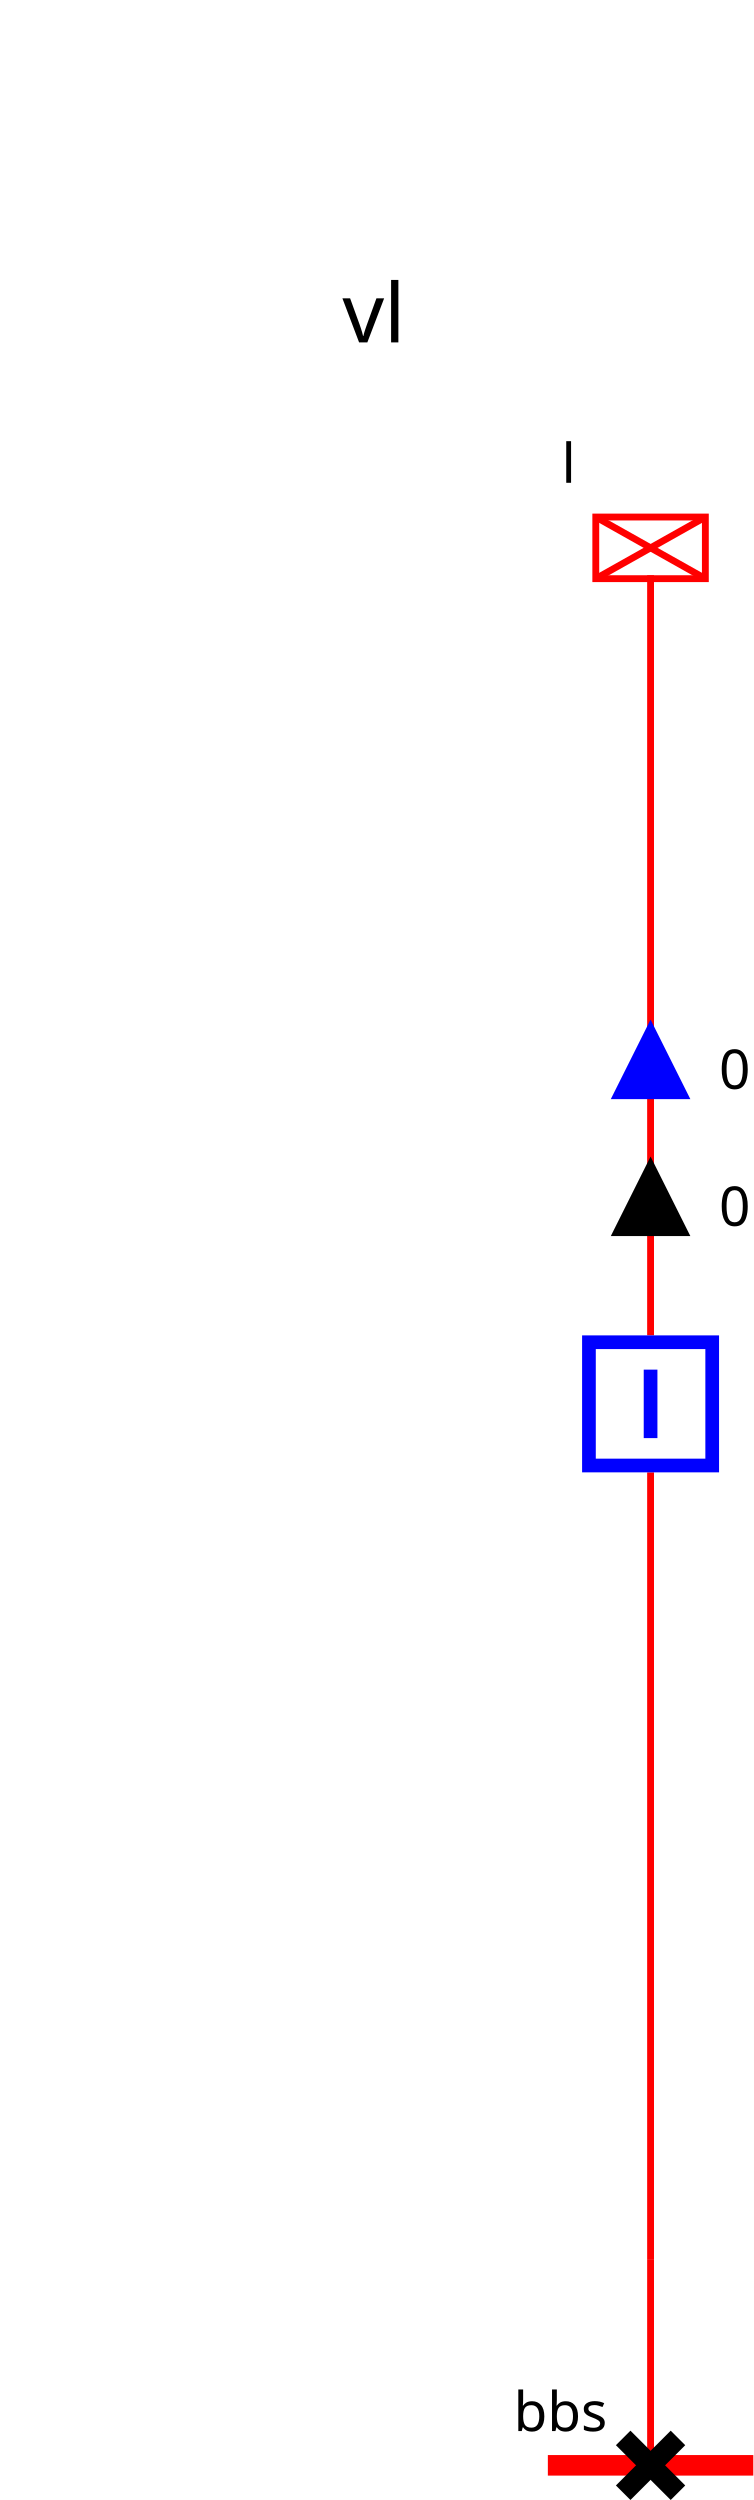
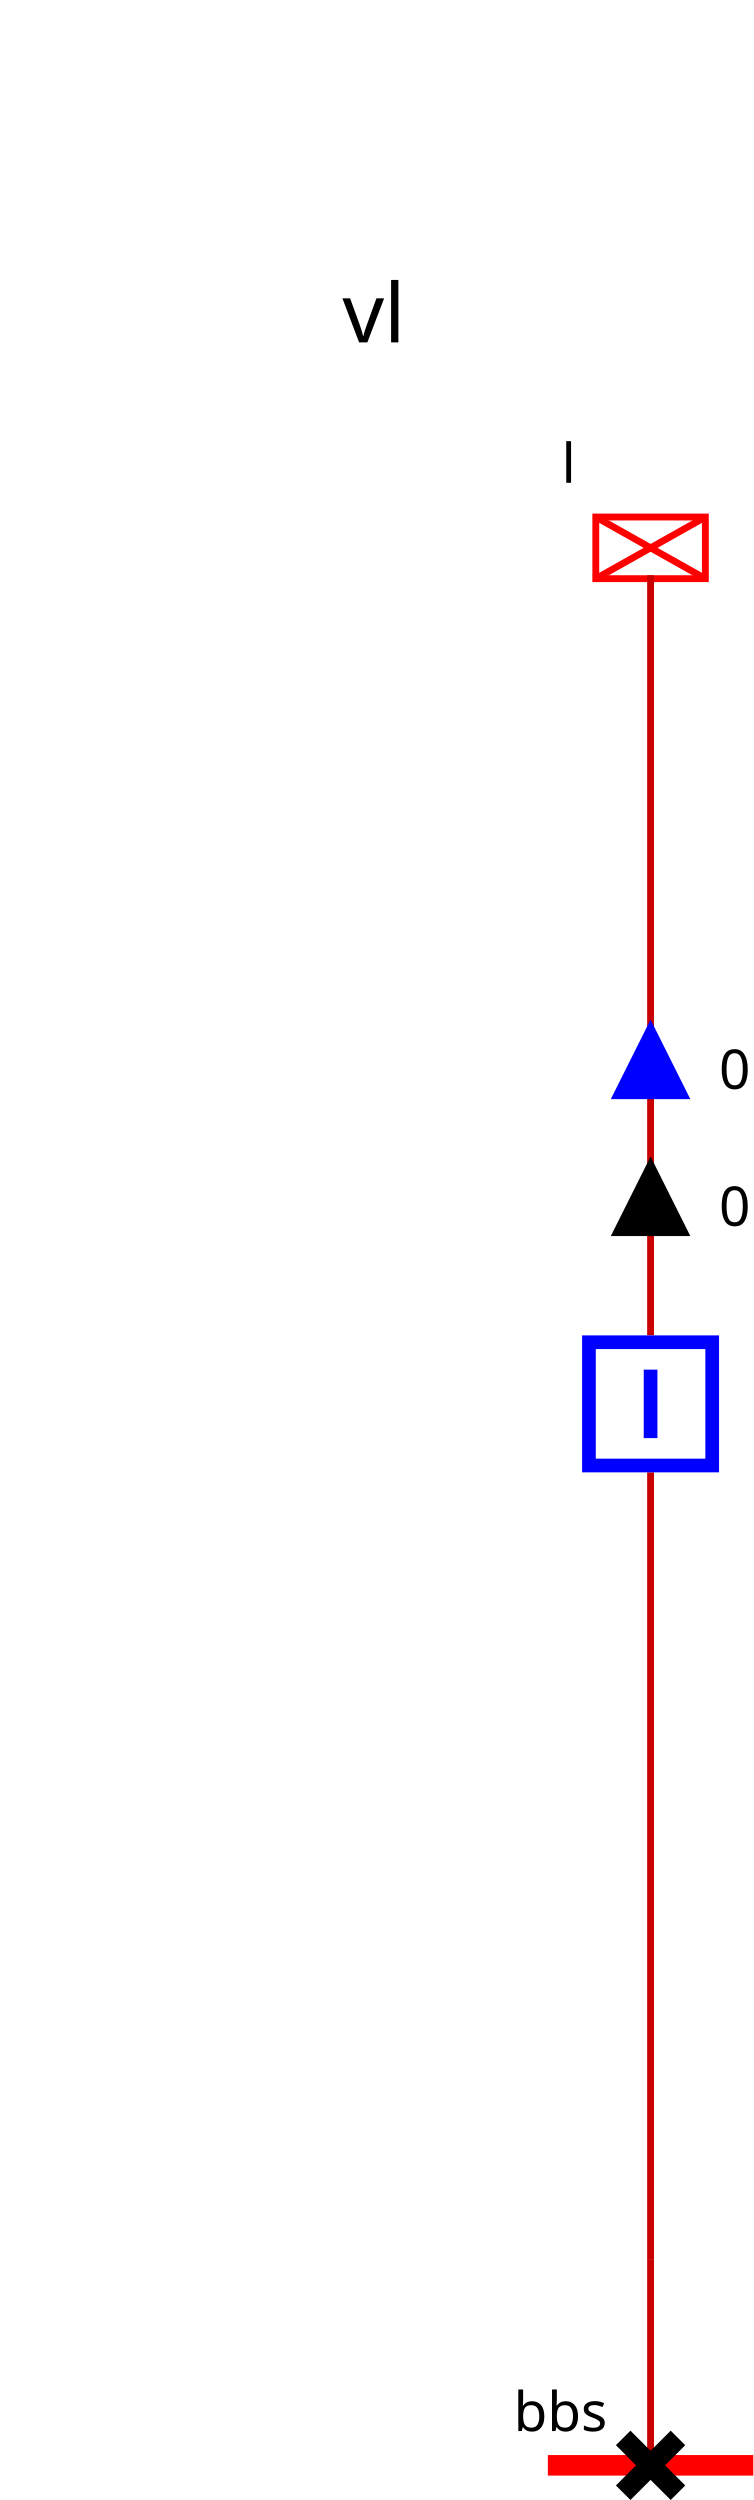
<svg xmlns="http://www.w3.org/2000/svg">
  <style>.BUSBAR_SECTION {
    stroke: rgb(0,0,0);
    stroke-width: 3;
}

.BREAKER {
    stroke: rgb(0, 0, 255);
    stroke-width: 2;
    fill: rgb(255, 255, 255);
}

.DISCONNECTOR {
    stroke: rgb(0, 0, 0);
    stroke-width: 3
}

.GENERATOR {
    stroke: rgb(0, 0, 255);
    stroke-width: 1;
    fill: rgb(255, 255, 255);
}

.LOAD {
    stroke: rgb(0, 0, 255);
    stroke-width: 1;
    fill: rgb(255, 255, 255);
}

.LOAD_BREAK_SWITCH {
    stroke: rgb(0, 0, 255);
    stroke-width: 1;
    fill: rgb(255, 255, 255);
}

.NODE {
    stroke: rgb(0, 0, 0);
    fill: rgb(0, 0, 0);
    fill-opacity: 1;
}

.CAPACITOR {
    stroke: rgb(0, 0, 255);
    stroke-width: 1;
    fill-opacity: 0;
}

.INDUCTOR {
    stroke: rgb(0, 0, 255);
    stroke-width: 1;
    fill-opacity: 0;
}

.STATIC_VAR_COMPENSATOR {
    stroke: rgb(0, 0, 255);
}

.TWO_WINDINGS_TRANSFORMER {
    stroke: rgb(0, 0, 255);
    fill-opacity: 0;
}

.THREE_WINDINGS_TRANSFORMER {
    stroke: rgb(0, 0, 255);
    fill-opacity: 0;
}

.VSC_CONVERTER_STATION {
    stroke: rgb(0, 0, 255);
    font-size: 7.431px;
    line-height: 1.25;
    font-family: sans-serif;
    font-variant-ligatures: normal;
    font-variant-caps: normal;
    font-variant-numeric: normal;
    font-feature-settings: normal;
    text-align: start;
    letter-spacing: 0px;
    word-spacing: 0px;
    writing-mode: lr-tb;
    text-anchor: start;
    stroke-miterlimit: 4;
}

.PHASE_SHIFT_TRANSFORMER {
    stroke: rgb(0, 0, 255);
    stroke-linecap: butt;
    stroke-linejoin: miter;
    stroke-miterlimit: 4;
    stroke-width: 1;
    fill: rgb(255, 255, 255);
}

.wire {
    stroke: rgb(200,0,0);
    stroke-width: 1;
    fill-opacity: 0;
}

.grid {
    stroke: rgb(0,55,0);
    stroke-width: 1;
    stroke-dasharray: 1,10;
}

.component-label {
    fill: black;
    color: black;
    stroke: none;
    fill-opacity: 1;
}
-  .idbbs {stroke:rgb(255, 0, 0);}.ARROW1__95_l_UP .arrow-up {stroke: black; fill: black; fill-opacity:1; visibility: visible;}.ARROW1__95_l_UP .arrow-down { fill-opacity:0; visibility: hidden;}.ARROW1__95_l_DOWN .arrow-down {stroke: black; fill: black; fill-opacity:1;  visibility: visible;}.ARROW1__95_l_DOWN .arrow-up { fill-opacity:0; visibility: hidden;}.ARROW2__95_l_UP .arrow-up {stroke: blue; fill: blue; fill-opacity:1; visibility: visible;}.ARROW2__95_l_UP .arrow-down { fill-opacity:0; visibility: hidden;}.ARROW2__95_l_DOWN .arrow-down {stroke: blue; fill: blue; fill-opacity:1;  visibility: visible;}.ARROW2__95_l_DOWN .arrow-up { fill-opacity:0; visibility: hidden;} .idl {stroke:rgb(255, 0, 0);}.idd .open { visibility: hidden;}.idd .closed { visibility: visible;}.idb .open { visibility: hidden;}.idb .closed { visibility: visible;} .idFICT_95_vl_95_dFictif {stroke:rgb(255, 0, 0);}.wire_vl {stroke:rgb(255, 0, 0);stroke-width:1;}.wire_vl {stroke:rgb(255, 0, 0);stroke-width:1;}.wire_vl {stroke:rgb(255, 0, 0);stroke-width:1;}.wire_vl {stroke:rgb(255, 0, 0);stroke-width:1;}</style>
+  .idbbs {stroke:rgb(255, 0, 0);}.ARROW1__95_l_UP .arrow-up {stroke: black; fill: black; fill-opacity:1; visibility: visible;}.ARROW1__95_l_UP .arrow-down { fill-opacity:0; visibility: hidden;}.ARROW1__95_l_DOWN .arrow-down {stroke: black; fill: black; fill-opacity:1;  visibility: visible;}.ARROW1__95_l_DOWN .arrow-up { fill-opacity:0; visibility: hidden;}.ARROW2__95_l_UP .arrow-up {stroke: blue; fill: blue; fill-opacity:1; visibility: visible;}.ARROW2__95_l_UP .arrow-down { fill-opacity:0; visibility: hidden;}.ARROW2__95_l_DOWN .arrow-down {stroke: blue; fill: blue; fill-opacity:1;  visibility: visible;}.ARROW2__95_l_DOWN .arrow-up { fill-opacity:0; visibility: hidden;} .idl {stroke:rgb(255, 0, 0);}.idd .open { visibility: hidden;}.idd .closed { visibility: visible;}.idb .open { visibility: hidden;}.idb .closed { visibility: visible;} .idFICT_95_vl_95_dFictif {stroke:rgb(255, 0, 0);}</style>
  <style>.BUSBAR_SECTION {
    stroke: rgb(0,0,0);
    stroke-width: 3;
}

.BREAKER {
    stroke: rgb(0, 0, 255);
    stroke-width: 2;
    fill: rgb(255, 255, 255);
}

.DISCONNECTOR {
    stroke: rgb(0, 0, 0);
    stroke-width: 3
}

.GENERATOR {
    stroke: rgb(0, 0, 255);
    stroke-width: 1;
    fill: rgb(255, 255, 255);
}

.LOAD {
    stroke: rgb(0, 0, 255);
    stroke-width: 1;
    fill: rgb(255, 255, 255);
}

.LOAD_BREAK_SWITCH {
    stroke: rgb(0, 0, 255);
    stroke-width: 1;
    fill: rgb(255, 255, 255);
}

.NODE {
    stroke: rgb(0, 0, 0);
    fill: rgb(0, 0, 0);
    fill-opacity: 1;
}

.CAPACITOR {
    stroke: rgb(0, 0, 255);
    stroke-width: 1;
    fill-opacity: 0;
}

.INDUCTOR {
    stroke: rgb(0, 0, 255);
    stroke-width: 1;
    fill-opacity: 0;
}

.STATIC_VAR_COMPENSATOR {
    stroke: rgb(0, 0, 255);
}

.TWO_WINDINGS_TRANSFORMER {
    stroke: rgb(0, 0, 255);
    fill-opacity: 0;
}

.THREE_WINDINGS_TRANSFORMER {
    stroke: rgb(0, 0, 255);
    fill-opacity: 0;
}

.VSC_CONVERTER_STATION {
    stroke: rgb(0, 0, 255);
    font-size: 7.431px;
    line-height: 1.25;
    font-family: sans-serif;
    font-variant-ligatures: normal;
    font-variant-caps: normal;
    font-variant-numeric: normal;
    font-feature-settings: normal;
    text-align: start;
    letter-spacing: 0px;
    word-spacing: 0px;
    writing-mode: lr-tb;
    text-anchor: start;
    stroke-miterlimit: 4;
}

.PHASE_SHIFT_TRANSFORMER {
    stroke: rgb(0, 0, 255);
    stroke-linecap: butt;
    stroke-linejoin: miter;
    stroke-miterlimit: 4;
    stroke-width: 1;
    fill: rgb(255, 255, 255);
}

.wire {
    stroke: rgb(200,0,0);
    stroke-width: 1;
    fill-opacity: 0;
}

.grid {
    stroke: rgb(0,55,0);
    stroke-width: 1;
    stroke-dasharray: 1,10;
}

.component-label {
    fill: black;
    color: black;
    stroke: none;
    fill-opacity: 1;
}
-  .idbbs {stroke:rgb(255, 0, 0);}.ARROW1__95_l_UP .arrow-up {stroke: black; fill: black; fill-opacity:1; visibility: visible;}.ARROW1__95_l_UP .arrow-down { fill-opacity:0; visibility: hidden;}.ARROW1__95_l_DOWN .arrow-down {stroke: black; fill: black; fill-opacity:1;  visibility: visible;}.ARROW1__95_l_DOWN .arrow-up { fill-opacity:0; visibility: hidden;}.ARROW2__95_l_UP .arrow-up {stroke: blue; fill: blue; fill-opacity:1; visibility: visible;}.ARROW2__95_l_UP .arrow-down { fill-opacity:0; visibility: hidden;}.ARROW2__95_l_DOWN .arrow-down {stroke: blue; fill: blue; fill-opacity:1;  visibility: visible;}.ARROW2__95_l_DOWN .arrow-up { fill-opacity:0; visibility: hidden;} .idl {stroke:rgb(255, 0, 0);}.idd .open { visibility: hidden;}.idd .closed { visibility: visible;}.idb .open { visibility: hidden;}.idb .closed { visibility: visible;} .idFICT_95_vl_95_dFictif {stroke:rgb(255, 0, 0);}.wire_vl {stroke:rgb(255, 0, 0);stroke-width:1;}.wire_vl {stroke:rgb(255, 0, 0);stroke-width:1;}.wire_vl {stroke:rgb(255, 0, 0);stroke-width:1;}.wire_vl {stroke:rgb(255, 0, 0);stroke-width:1;}</style>
+  .idbbs {stroke:rgb(255, 0, 0);}.ARROW1__95_l_UP .arrow-up {stroke: black; fill: black; fill-opacity:1; visibility: visible;}.ARROW1__95_l_UP .arrow-down { fill-opacity:0; visibility: hidden;}.ARROW1__95_l_DOWN .arrow-down {stroke: black; fill: black; fill-opacity:1;  visibility: visible;}.ARROW1__95_l_DOWN .arrow-up { fill-opacity:0; visibility: hidden;}.ARROW2__95_l_UP .arrow-up {stroke: blue; fill: blue; fill-opacity:1; visibility: visible;}.ARROW2__95_l_UP .arrow-down { fill-opacity:0; visibility: hidden;}.ARROW2__95_l_DOWN .arrow-down {stroke: blue; fill: blue; fill-opacity:1;  visibility: visible;}.ARROW2__95_l_DOWN .arrow-up { fill-opacity:0; visibility: hidden;} .idl {stroke:rgb(255, 0, 0);}.idd .open { visibility: hidden;}.idd .closed { visibility: visible;}.idb .open { visibility: hidden;}.idb .closed { visibility: visible;} .idFICT_95_vl_95_dFictif {stroke:rgb(255, 0, 0);}</style>
  <g>
    <g class="BUSBAR_SECTION idbbs" id="idbbs" transform="translate(80.0,360.0)">
      <line y2="0" x1="0" x2="30.0" y1="0" />
      <text x="-5.0" font-size="8" y="-5.0" transform="rotate(0,0,0)" font-family="Verdana" class="component-label" id="bbs_NW_LABEL">bbs</text>
    </g>
    <g class="LOAD idl" id="idl" transform="translate(87.0,75.5)">
      <rect height="9" width="16" />
      <line y2="9" x1="0" x2="16" y1="0" />
      <line y2="9" x1="16" x2="0" y1="0" />
      <text x="-5.0" font-size="8" y="-5.0" transform="rotate(0,0,0)" font-family="Verdana" class="component-label" id="l_N_LABEL">l</text>
    </g>
    <g class="NODE idFICT_95_vl_95_dFictif" id="idFICT_95_vl_95_dFictif" transform="translate(91.0,326.0)" />
    <polyline class="wire wire_vl" points="95.0,360.0,95.0,360.0" id="idvl_95_Wire0" />
    <polyline class="wire wire_vl" points="95.0,195.0,95.0,84.0" id="idvl_95_Wire1" />
    <g class="ARROW1__95_l_DOWN" id="idvl_95_Wire1_ARROW1" transform="matrix(1.0,-0.0,0.0,1.0,90.0,170.0)">
      <g class="arrow-up" id="idvl_95_Wire1_ARROW1_ARROW-arrow-up" transform="rotate(180.0,5.0,5.0)">
        <polygon points="5,0 10,10 0,10" />
      </g>
      <g class="arrow-down" id="idvl_95_Wire1_ARROW1_ARROW-arrow-down" transform="rotate(180.0,5.0,5.0)">
        <polygon points="0,0 10,0 5,10" />
      </g>
      <text x="15.0" font-size="8" y="9.0" class="component-label" font-family="Verdana" transform="rotate(0,0,0)">0</text>
    </g>
    <g class="ARROW2__95_l_DOWN" id="idvl_95_Wire1_ARROW2" transform="matrix(1.0,-0.0,0.0,1.0,90.0,150.0)">
      <g class="arrow-up" id="idvl_95_Wire1_ARROW2_ARROW-arrow-up" transform="rotate(180.0,5.0,5.0)">
        <polygon points="5,0 10,10 0,10" />
      </g>
      <g class="arrow-down" id="idvl_95_Wire1_ARROW2_ARROW-arrow-down" transform="rotate(180.0,5.0,5.0)">
        <polygon points="0,0 10,0 5,10" />
      </g>
      <text x="15.0" font-size="8" y="9.0" class="component-label" font-family="Verdana" transform="rotate(0,0,0)">0</text>
    </g>
    <polyline class="wire wire_vl" points="95.0,215.0,95.0,330.0" id="idvl_95_Wire2" />
    <polyline class="wire wire_vl" points="95.0,360.0,95.0,330.0" id="idvl_95_Wire3" />
    <g class="DISCONNECTOR idd" id="idd" transform="translate(91.0,356.0)">
      <g class="closed" id="idd_DISCONNECTOR-closed">
        <line y2="8" x1="0" x2="8" y1="0" />
        <line y2="8" x1="8" x2="0" y1="0" />
      </g>
      <g class="open" id="idd_DISCONNECTOR-open">
        <line y2="8" x1="8" x2="0" y1="0" />
      </g>
    </g>
    <g class="BREAKER idb" id="idb" transform="translate(85.0,195.0)">
      <g class="closed" id="idb_BREAKER-closed">
        <rect x="1" width="18" y="1" height="18" />
        <line y2="15" x1="10" x2="10" y1="5" />
      </g>
      <g class="open" id="idb_BREAKER-open">
        <rect x="1" width="18" y="1" height="18" />
        <line y2="10" x1="5" x2="15" y1="10" />
      </g>
    </g>
    <g id="LABEL_VL_vl">
      <text x="50.0" font-size="12" y="50.0" class="component-label" font-family="Verdana" transform="rotate(0,0,0)">vl</text>
    </g>
  </g>
</svg>
